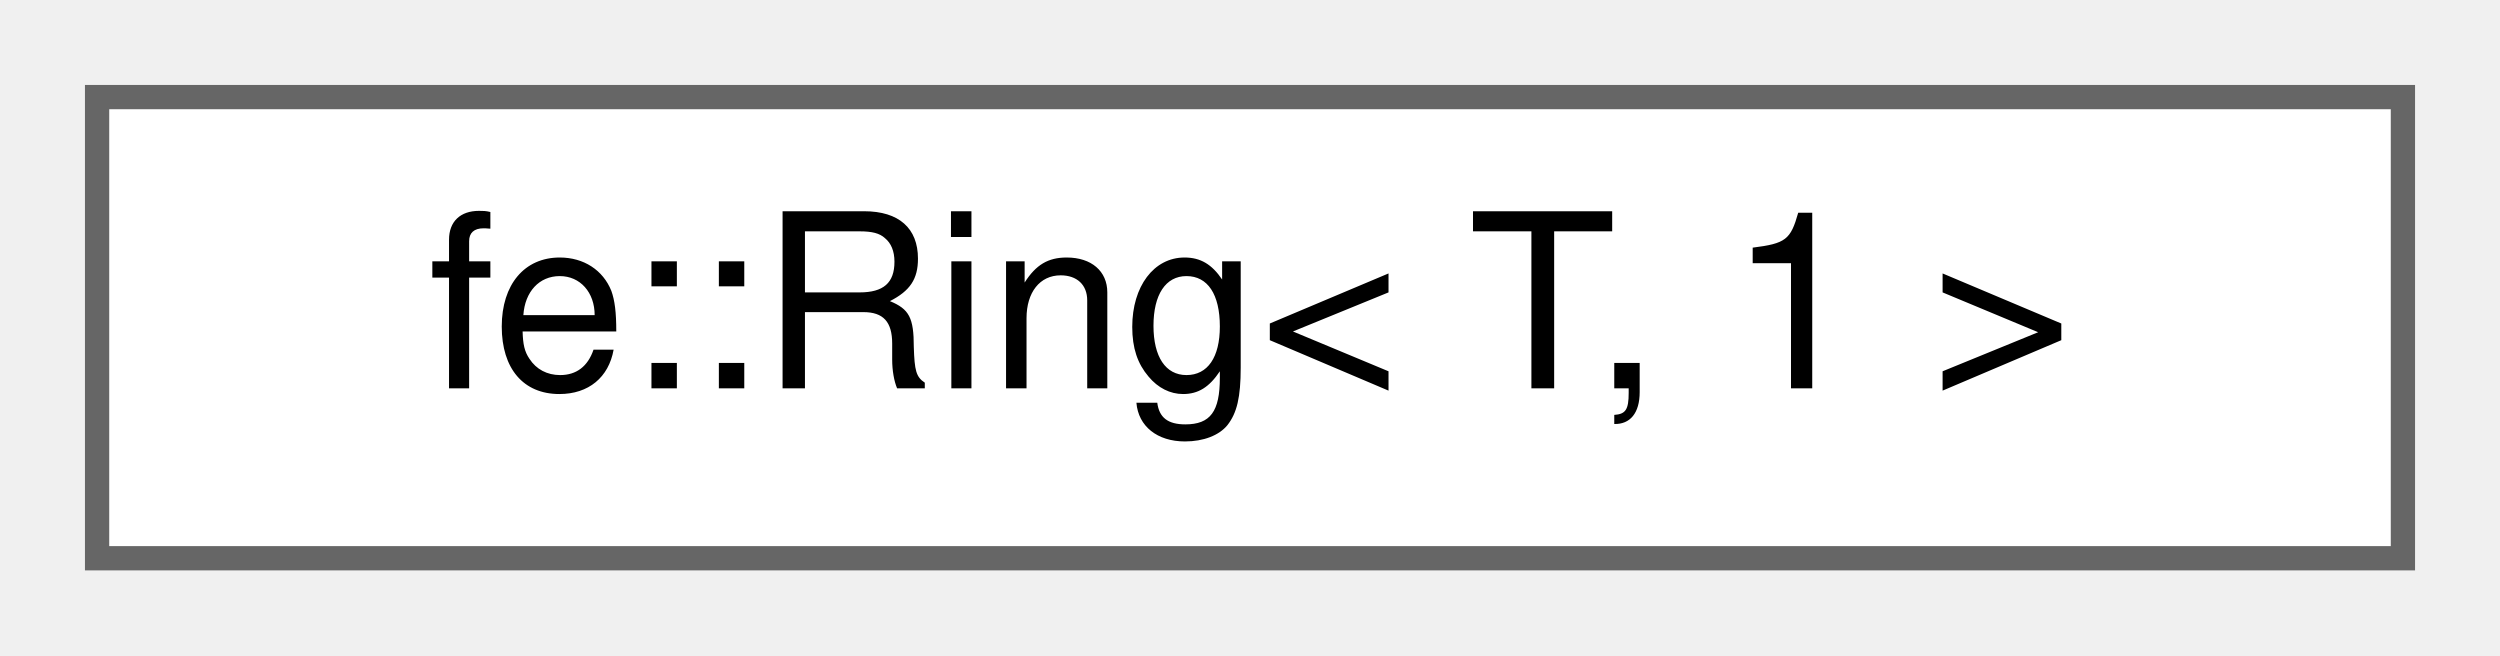
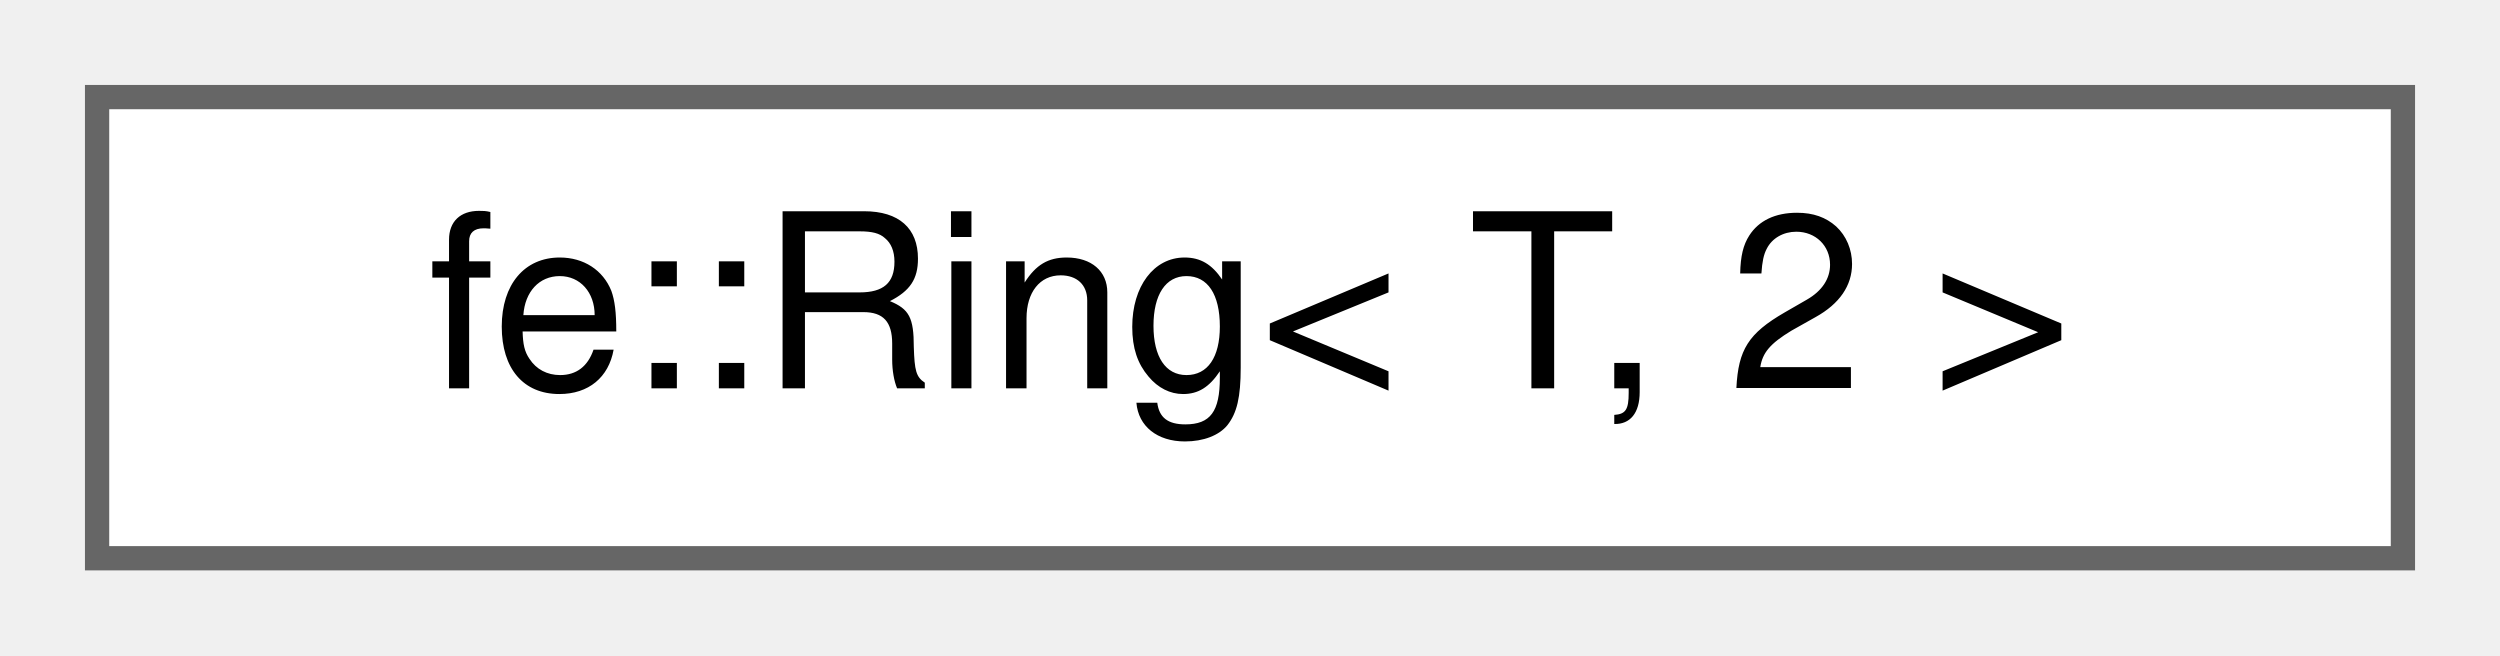
<svg xmlns="http://www.w3.org/2000/svg" xmlns:xlink="http://www.w3.org/1999/xlink" width="103pt" height="27pt" viewBox="0.00 0.00 103.00 27.00">
  <g id="graph0" class="graph" transform="scale(1 1) rotate(0) translate(4 23)">
    <g id="Node000000" class="node">
      <g id="a_Node000000">
-         <a xlink:href="classfe_1_1Ring_3_01T_00_011_01_4.html" target="_top" xlink:title="Specialization if N == 1 - doesn't need a ring.">
+         <a xlink:href="classfe_1_1Ring_3_01T_00_012_01_4.html" target="_top" xlink:title="Specialization if N == 2; doesn't need a ring, we just copy.">
          <polygon fill="white" stroke="#666666" points="95,-19 0,-19 0,0 95,0 95,-19" />
-           <text text-anchor="middle" x="47.5" y="-7" font-family="Helvetica,sans-Serif" font-size="10.00">fe::Ring&lt; T, 1 &gt;</text>
+           <text text-anchor="middle" x="47.5" y="-7" font-family="Helvetica,sans-Serif" font-size="10.00">fe::Ring&lt; T, 2 &gt;</text>
        </a>
      </g>
    </g>
  </g>
</svg>
